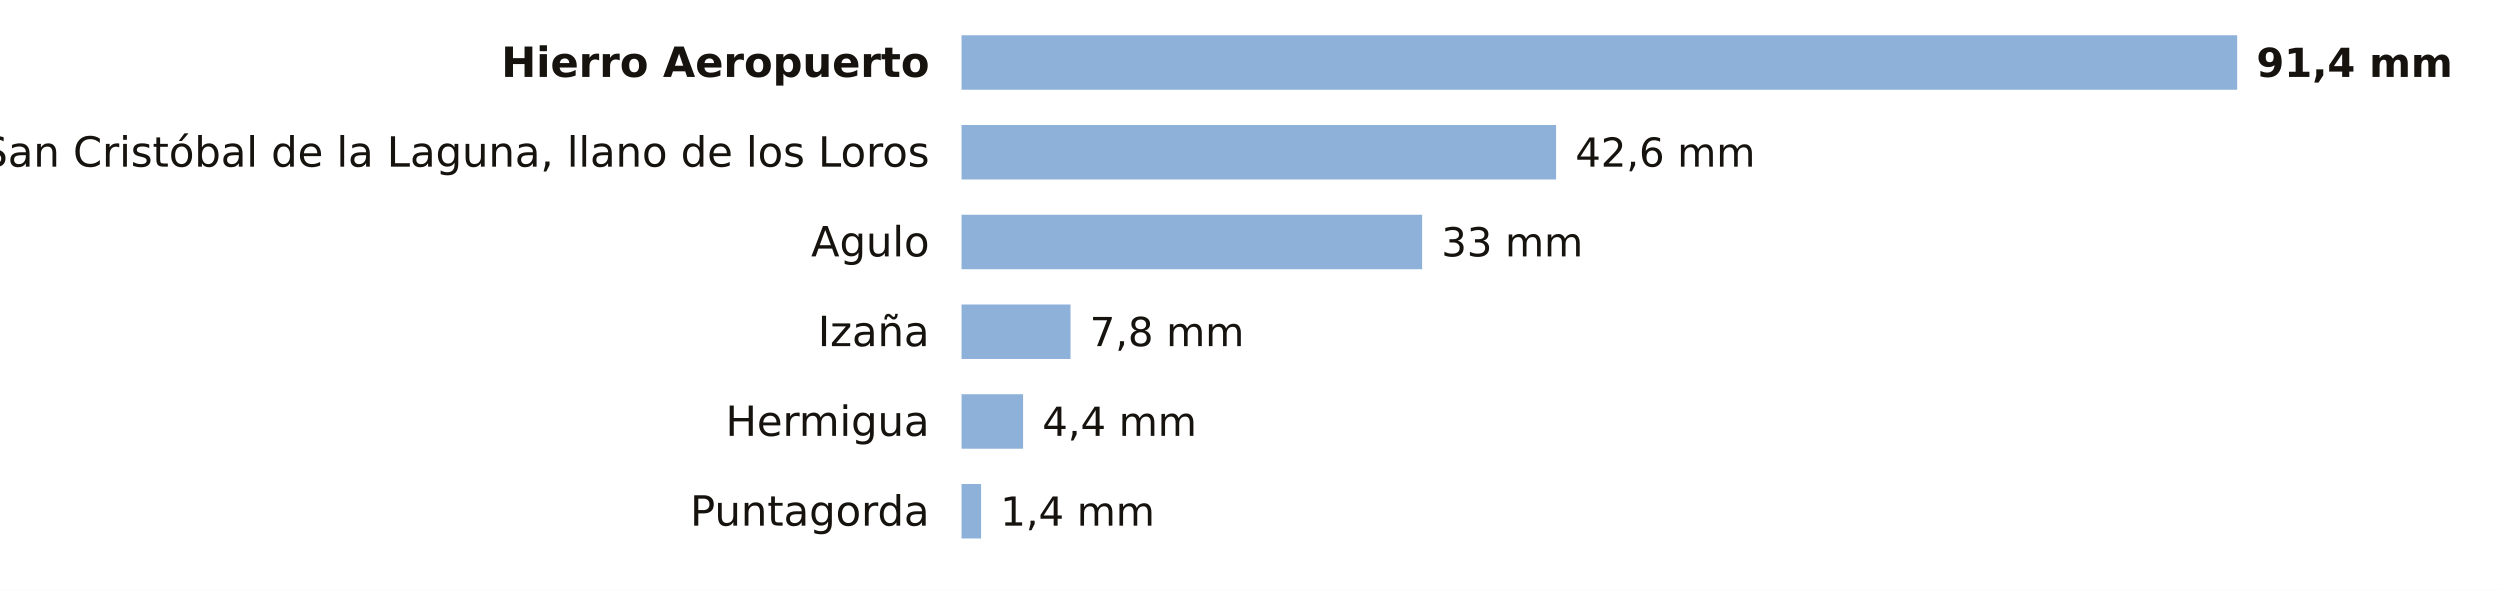
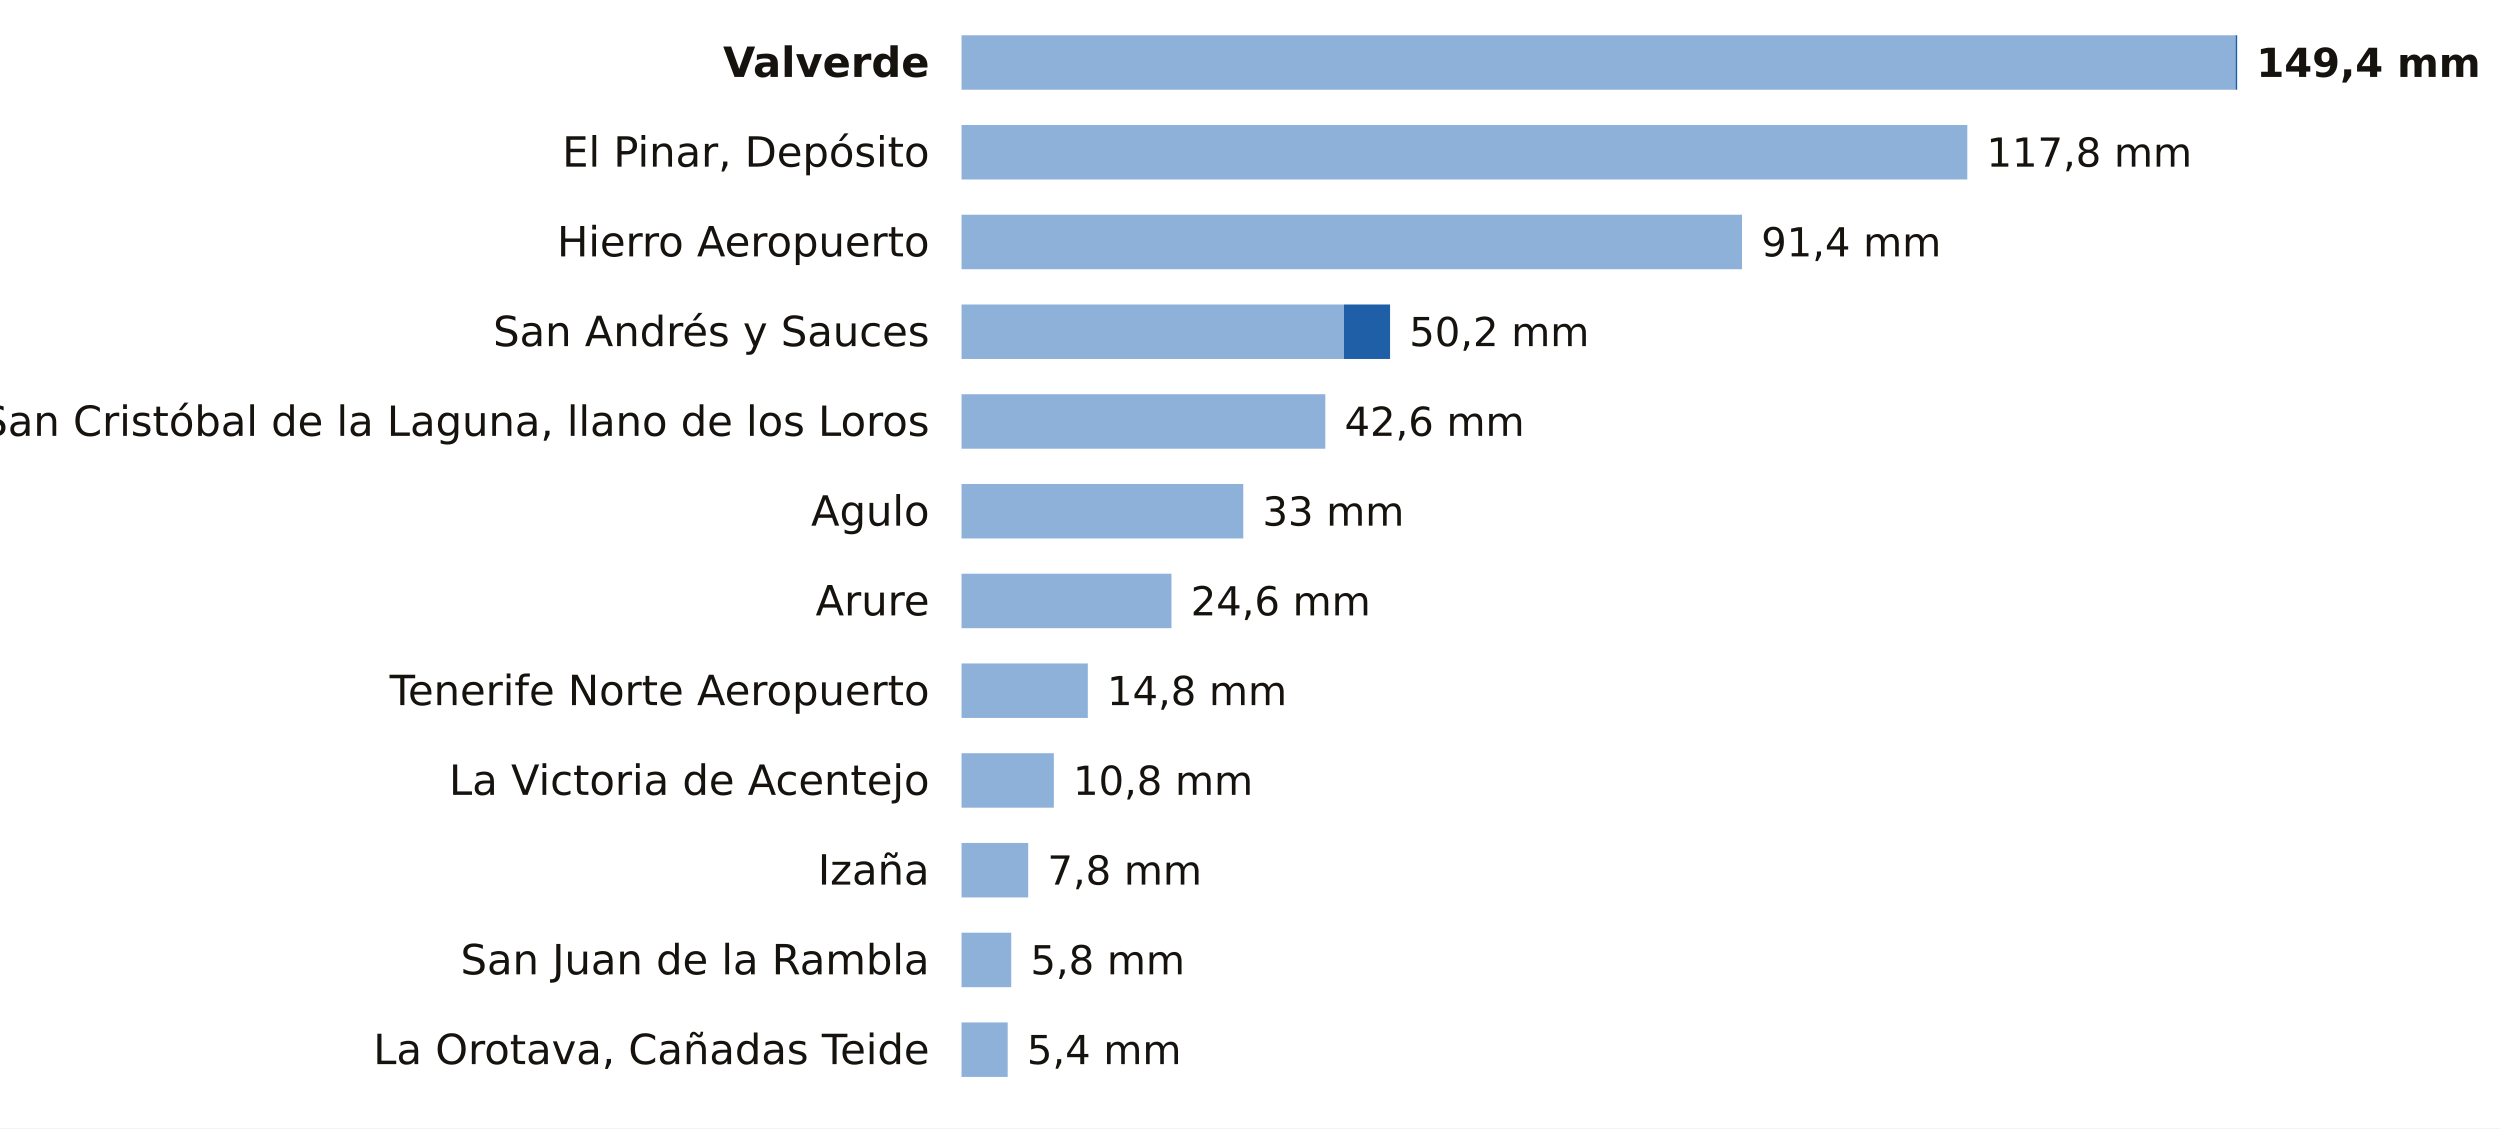
- <svg xmlns="http://www.w3.org/2000/svg" viewBox="0 0 780 184" width="780" height="184" role="img" aria-label="La lluvia de los últimos 7 días en las estaciones de AEMET de Santa Cruz de Tenerife">
-   <rect width="780" height="184" fill="#FFFFFF" />
-   <text x="290.0" y="24.0" font-size="13" fill="#16130F" text-anchor="end" font-weight="600" font-family="Public Sans, DejaVu Sans, Arial, sans-serif">Hierro Aeropuerto</text>
-   <rect x="300" y="11" width="398.0" height="17" fill="#8EB1DA" />
-   <text x="704.0" y="24.0" font-size="12.5" fill="#16130F" text-anchor="start" font-weight="700" font-family="Public Sans, DejaVu Sans, Arial, sans-serif">91,4 mm</text>
-   <text x="290.0" y="52.0" font-size="13" fill="#16130F" text-anchor="end" font-weight="400" font-family="Public Sans, DejaVu Sans, Arial, sans-serif">San Cristóbal de la Laguna, llano de los Loros</text>
-   <rect x="300" y="39" width="185.5" height="17" fill="#8EB1DA" />
-   <text x="491.5" y="52.0" font-size="12.5" fill="#16130F" text-anchor="start" font-weight="500" font-family="Public Sans, DejaVu Sans, Arial, sans-serif">42,6 mm</text>
-   <text x="290.0" y="80.0" font-size="13" fill="#16130F" text-anchor="end" font-weight="400" font-family="Public Sans, DejaVu Sans, Arial, sans-serif">Agulo</text>
-   <rect x="300" y="67" width="143.7" height="17" fill="#8EB1DA" />
-   <text x="449.7" y="80.0" font-size="12.5" fill="#16130F" text-anchor="start" font-weight="500" font-family="Public Sans, DejaVu Sans, Arial, sans-serif">33 mm</text>
-   <text x="290.0" y="108.0" font-size="13" fill="#16130F" text-anchor="end" font-weight="400" font-family="Public Sans, DejaVu Sans, Arial, sans-serif">Izaña</text>
-   <rect x="300" y="95" width="34.0" height="17" fill="#8EB1DA" />
-   <text x="340.0" y="108.0" font-size="12.5" fill="#16130F" text-anchor="start" font-weight="500" font-family="Public Sans, DejaVu Sans, Arial, sans-serif">7,8 mm</text>
-   <text x="290.0" y="136.0" font-size="13" fill="#16130F" text-anchor="end" font-weight="400" font-family="Public Sans, DejaVu Sans, Arial, sans-serif">Hermigua</text>
-   <rect x="300" y="123" width="19.2" height="17" fill="#8EB1DA" />
-   <text x="325.2" y="136.0" font-size="12.5" fill="#16130F" text-anchor="start" font-weight="500" font-family="Public Sans, DejaVu Sans, Arial, sans-serif">4,4 mm</text>
-   <text x="290.0" y="164.0" font-size="13" fill="#16130F" text-anchor="end" font-weight="400" font-family="Public Sans, DejaVu Sans, Arial, sans-serif">Puntagorda</text>
-   <rect x="300" y="151" width="6.1" height="17" fill="#8EB1DA" />
-   <text x="312.1" y="164.0" font-size="12.5" fill="#16130F" text-anchor="start" font-weight="500" font-family="Public Sans, DejaVu Sans, Arial, sans-serif">1,4 mm</text>
+ <svg xmlns="http://www.w3.org/2000/svg" viewBox="0 0 780 352" width="780" height="352" role="img" aria-label="La lluvia de los últimos 7 días en las estaciones de AEMET de Santa Cruz de Tenerife">
+   <rect width="780" height="352" fill="#FFFFFF" />
+   <text x="290.0" y="24.0" font-size="13" fill="#16130F" text-anchor="end" font-weight="600" font-family="Public Sans, DejaVu Sans, Arial, sans-serif">Valverde</text>
+   <rect x="300" y="11" width="397.5" height="17" fill="#8EB1DA" />
+   <rect x="697.5" y="11" width="0.5" height="17" fill="#1F5FA8" />
+   <text x="704.0" y="24.0" font-size="12.5" fill="#16130F" text-anchor="start" font-weight="700" font-family="Public Sans, DejaVu Sans, Arial, sans-serif">149,4 mm</text>
+   <text x="290.0" y="52.0" font-size="13" fill="#16130F" text-anchor="end" font-weight="400" font-family="Public Sans, DejaVu Sans, Arial, sans-serif">El Pinar, Depósito</text>
+   <rect x="300" y="39" width="313.8" height="17" fill="#8EB1DA" />
+   <text x="619.8" y="52.0" font-size="12.5" fill="#16130F" text-anchor="start" font-weight="500" font-family="Public Sans, DejaVu Sans, Arial, sans-serif">117,8 mm</text>
+   <text x="290.0" y="80.0" font-size="13" fill="#16130F" text-anchor="end" font-weight="400" font-family="Public Sans, DejaVu Sans, Arial, sans-serif">Hierro Aeropuerto</text>
+   <rect x="300" y="67" width="243.5" height="17" fill="#8EB1DA" />
+   <text x="549.5" y="80.0" font-size="12.5" fill="#16130F" text-anchor="start" font-weight="500" font-family="Public Sans, DejaVu Sans, Arial, sans-serif">91,4 mm</text>
+   <text x="290.0" y="108.0" font-size="13" fill="#16130F" text-anchor="end" font-weight="400" font-family="Public Sans, DejaVu Sans, Arial, sans-serif">San Andrés y Sauces</text>
+   <rect x="300" y="95" width="119.3" height="17" fill="#8EB1DA" />
+   <rect x="419.3" y="95" width="14.4" height="17" fill="#1F5FA8" />
+   <text x="439.7" y="108.0" font-size="12.5" fill="#16130F" text-anchor="start" font-weight="500" font-family="Public Sans, DejaVu Sans, Arial, sans-serif">50,2 mm</text>
+   <text x="290.0" y="136.0" font-size="13" fill="#16130F" text-anchor="end" font-weight="400" font-family="Public Sans, DejaVu Sans, Arial, sans-serif">San Cristóbal de la Laguna, llano de los Loros</text>
+   <rect x="300" y="123" width="113.5" height="17" fill="#8EB1DA" />
+   <text x="419.5" y="136.0" font-size="12.5" fill="#16130F" text-anchor="start" font-weight="500" font-family="Public Sans, DejaVu Sans, Arial, sans-serif">42,6 mm</text>
+   <text x="290.0" y="164.0" font-size="13" fill="#16130F" text-anchor="end" font-weight="400" font-family="Public Sans, DejaVu Sans, Arial, sans-serif">Agulo</text>
+   <rect x="300" y="151" width="87.9" height="17" fill="#8EB1DA" />
+   <text x="393.9" y="164.0" font-size="12.5" fill="#16130F" text-anchor="start" font-weight="500" font-family="Public Sans, DejaVu Sans, Arial, sans-serif">33 mm</text>
+   <text x="290.0" y="192.0" font-size="13" fill="#16130F" text-anchor="end" font-weight="400" font-family="Public Sans, DejaVu Sans, Arial, sans-serif">Arure</text>
+   <rect x="300" y="179" width="65.5" height="17" fill="#8EB1DA" />
+   <text x="371.5" y="192.0" font-size="12.5" fill="#16130F" text-anchor="start" font-weight="500" font-family="Public Sans, DejaVu Sans, Arial, sans-serif">24,6 mm</text>
+   <text x="290.0" y="220.0" font-size="13" fill="#16130F" text-anchor="end" font-weight="400" font-family="Public Sans, DejaVu Sans, Arial, sans-serif">Tenerife Norte Aeropuerto</text>
+   <rect x="300" y="207" width="39.4" height="17" fill="#8EB1DA" />
+   <text x="345.4" y="220.0" font-size="12.5" fill="#16130F" text-anchor="start" font-weight="500" font-family="Public Sans, DejaVu Sans, Arial, sans-serif">14,8 mm</text>
+   <text x="290.0" y="248.0" font-size="13" fill="#16130F" text-anchor="end" font-weight="400" font-family="Public Sans, DejaVu Sans, Arial, sans-serif">La Victoria de Acentejo</text>
+   <rect x="300" y="235" width="28.8" height="17" fill="#8EB1DA" />
+   <text x="334.8" y="248.0" font-size="12.5" fill="#16130F" text-anchor="start" font-weight="500" font-family="Public Sans, DejaVu Sans, Arial, sans-serif">10,8 mm</text>
+   <text x="290.0" y="276.0" font-size="13" fill="#16130F" text-anchor="end" font-weight="400" font-family="Public Sans, DejaVu Sans, Arial, sans-serif">Izaña</text>
+   <rect x="300" y="263" width="20.8" height="17" fill="#8EB1DA" />
+   <text x="326.8" y="276.0" font-size="12.5" fill="#16130F" text-anchor="start" font-weight="500" font-family="Public Sans, DejaVu Sans, Arial, sans-serif">7,8 mm</text>
+   <text x="290.0" y="304.0" font-size="13" fill="#16130F" text-anchor="end" font-weight="400" font-family="Public Sans, DejaVu Sans, Arial, sans-serif">San Juan de la Rambla</text>
+   <rect x="300" y="291" width="15.5" height="17" fill="#8EB1DA" />
+   <text x="321.5" y="304.0" font-size="12.5" fill="#16130F" text-anchor="start" font-weight="500" font-family="Public Sans, DejaVu Sans, Arial, sans-serif">5,8 mm</text>
+   <text x="290.0" y="332.0" font-size="13" fill="#16130F" text-anchor="end" font-weight="400" font-family="Public Sans, DejaVu Sans, Arial, sans-serif">La Orotava, Cañadas Teide</text>
+   <rect x="300" y="319" width="14.4" height="17" fill="#8EB1DA" />
+   <text x="320.4" y="332.0" font-size="12.5" fill="#16130F" text-anchor="start" font-weight="500" font-family="Public Sans, DejaVu Sans, Arial, sans-serif">5,4 mm</text>
</svg>
